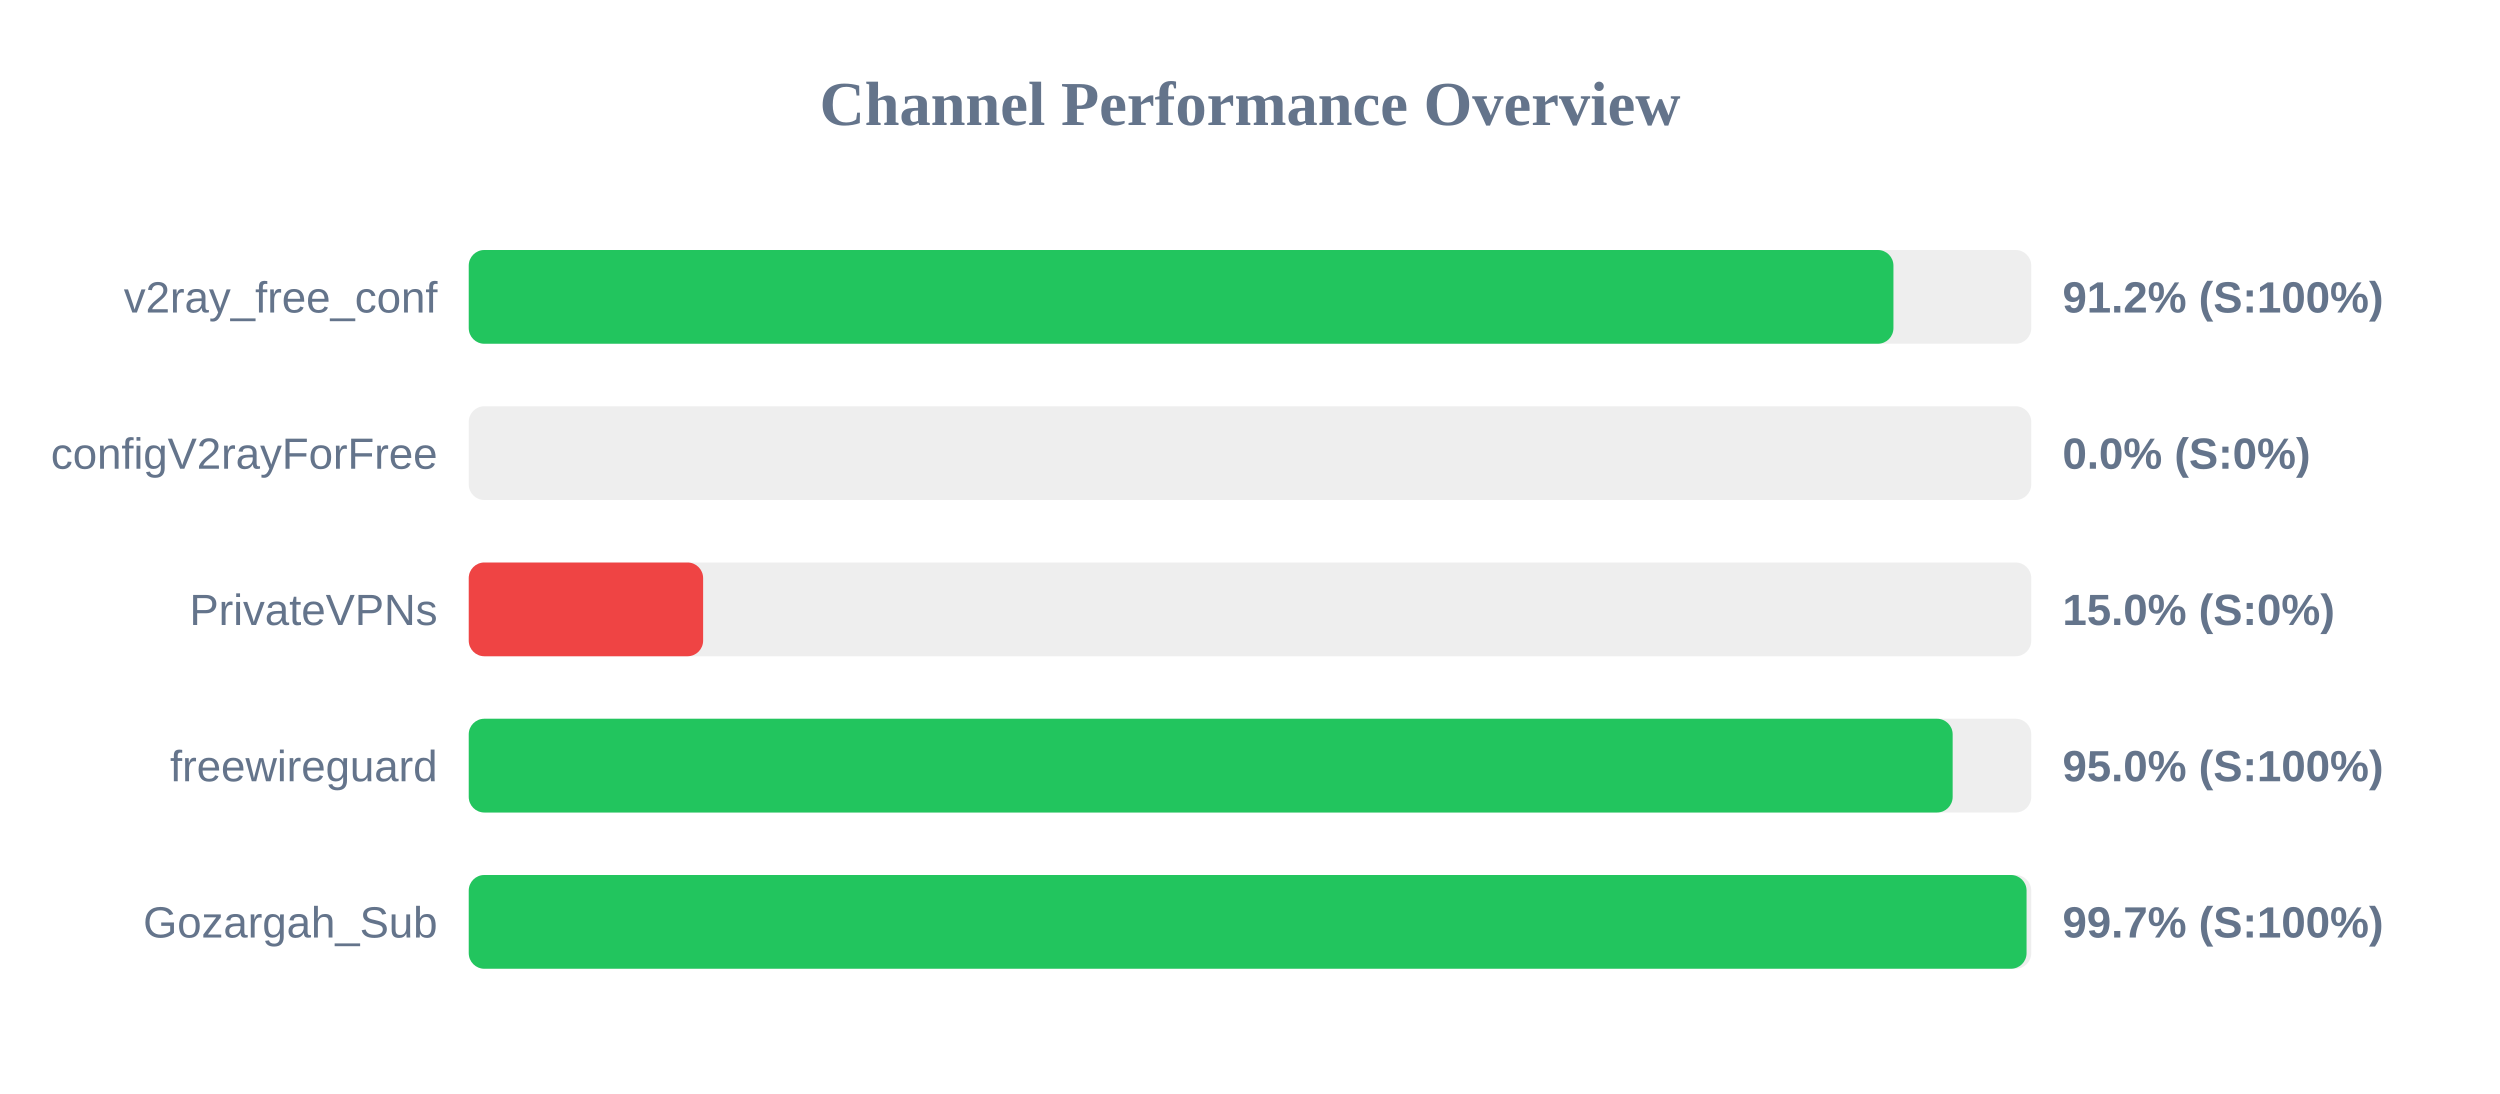
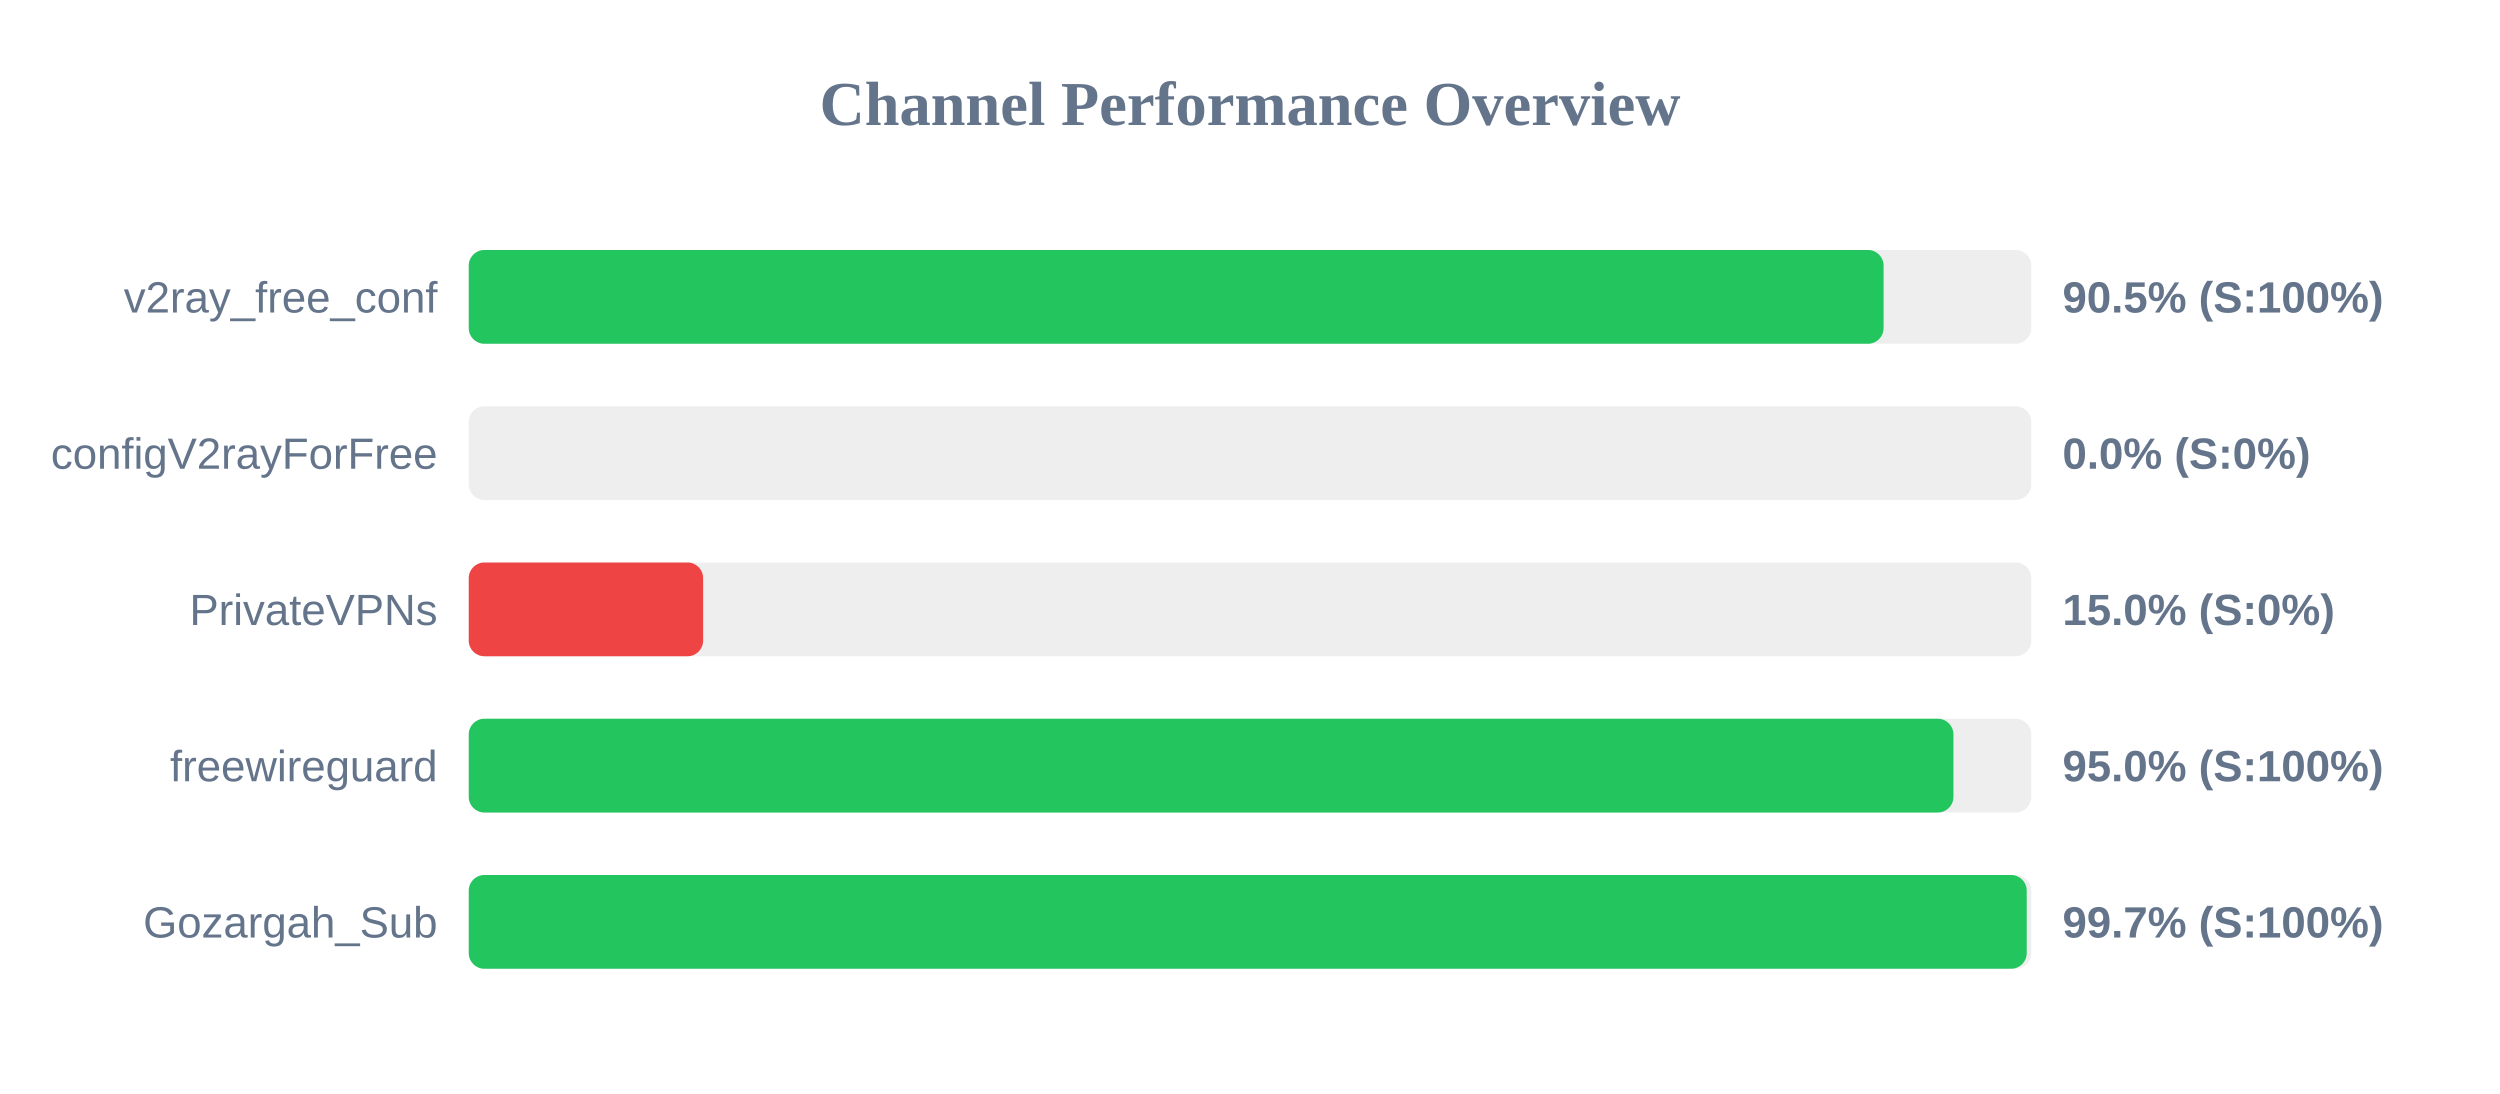
<svg xmlns="http://www.w3.org/2000/svg" width="800" height="350" version="1.1">
  <style>
        .row { font: 14px Arial; fill: #64748b; }
        .score { font: bold 14px Arial; fill: #64748b; }
    </style>
  <text x="400" y="40" text-anchor="middle" font-size="20px" font-weight="bold" fill="#64748b">Channel Performance Overview</text>
  <rect x="150" y="80" width="500" height="30" fill="#eee" rx="5" />
-   <rect x="150" y="80" width="455.9" height="30" fill="#22c55e" rx="5" />
+   <rect x="150" y="80" width="452.75" height="30" fill="#22c55e" rx="5" />
  <text x="140" y="100" text-anchor="end" class="row">v2ray_free_conf</text>
-   <text x="660" y="100" text-anchor="start" class="score">91.2% (S:100%)</text>
+   <text x="660" y="100" text-anchor="start" class="score">90.5% (S:100%)</text>
  <rect x="150" y="130" width="500" height="30" fill="#eee" rx="5" />
  <rect x="150" y="130" width="0.0" height="30" fill="#ef4444" rx="5" />
  <text x="140" y="150" text-anchor="end" class="row">configV2rayForFree</text>
  <text x="660" y="150" text-anchor="start" class="score">0.0% (S:0%)</text>
  <rect x="150" y="180" width="500" height="30" fill="#eee" rx="5" />
  <rect x="150" y="180" width="75.0" height="30" fill="#ef4444" rx="5" />
  <text x="140" y="200" text-anchor="end" class="row">PrivateVPNs</text>
  <text x="660" y="200" text-anchor="start" class="score">15.0% (S:0%)</text>
  <rect x="150" y="230" width="500" height="30" fill="#eee" rx="5" />
-   <rect x="150" y="230" width="474.85" height="30" fill="#22c55e" rx="5" />
+   <rect x="150" y="230" width="475.1" height="30" fill="#22c55e" rx="5" />
  <text x="140" y="250" text-anchor="end" class="row">freewireguard</text>
  <text x="660" y="250" text-anchor="start" class="score">95.0% (S:100%)</text>
  <rect x="150" y="280" width="500" height="30" fill="#eee" rx="5" />
-   <rect x="150" y="280" width="498.5" height="30" fill="#22c55e" rx="5" />
+   <rect x="150" y="280" width="498.55" height="30" fill="#22c55e" rx="5" />
  <text x="140" y="300" text-anchor="end" class="row">Gozargah_Sub</text>
  <text x="660" y="300" text-anchor="start" class="score">99.7% (S:100%)</text>
</svg>
